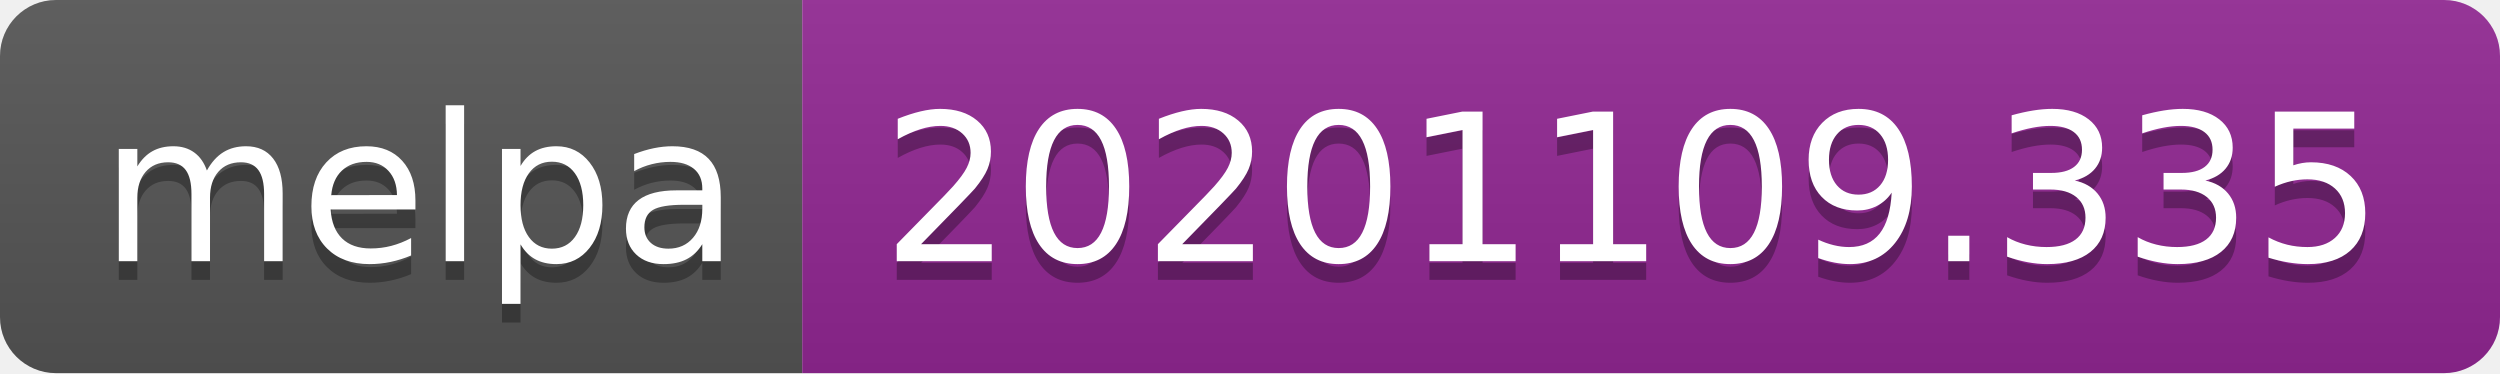
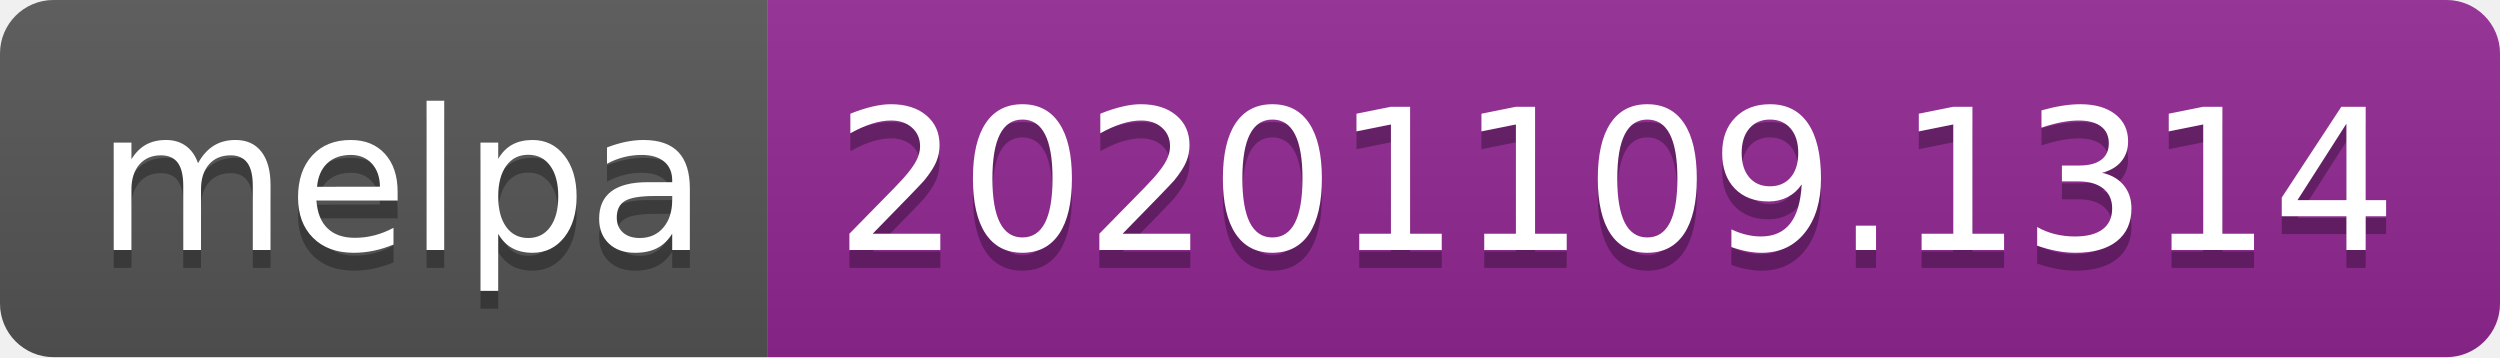
- <svg xmlns="http://www.w3.org/2000/svg" width="134" height="20" role="img" aria-label="melpa: 20201109.335">
+ <svg xmlns="http://www.w3.org/2000/svg" width="140" height="20" role="img" aria-label="melpa: 20201109.1314">
  <linearGradient id="s" x2="0" y2="100%">
    <stop offset="0" stop-color="#bbb" stop-opacity=".1" />
    <stop offset="1" stop-opacity=".1" />
  </linearGradient>
  <clipPath id="r">
-     <rect width="134" height="20" rx="3" fill="#fff" />
+     <rect width="140" height="20" rx="3" fill="#fff" />
  </clipPath>
  <g clip-path="url(#r)">
    <rect width="43" height="20" fill="#555" />
-     <rect x="43" width="91" height="20" fill="#922793" />
-     <rect width="134" height="20" fill="url(#s)" />
+     <rect x="43" width="97" height="20" fill="#922793" />
+     <rect width="140" height="20" fill="url(#s)" />
  </g>
  <g fill="#fff" text-anchor="middle" font-family="Verdana,Geneva,DejaVu Sans,sans-serif" text-rendering="geometricPrecision" font-size="110">
    <text aria-hidden="true" x="225" y="150" fill="#010101" fill-opacity=".3" transform="scale(.1)" textLength="330">melpa</text>
    <text x="225" y="140" transform="scale(.1)" fill="#fff" textLength="330">melpa</text>
-     <text aria-hidden="true" x="875" y="150" fill="#010101" fill-opacity=".3" transform="scale(.1)" textLength="810">20201109.335</text>
-     <text x="875" y="140" transform="scale(.1)" fill="#fff" textLength="810">20201109.335</text>
+     <text aria-hidden="true" x="905" y="150" fill="#010101" fill-opacity=".3" transform="scale(.1)" textLength="870">20201109.1314</text>
+     <text x="905" y="140" transform="scale(.1)" fill="#fff" textLength="870">20201109.1314</text>
  </g>
</svg>
